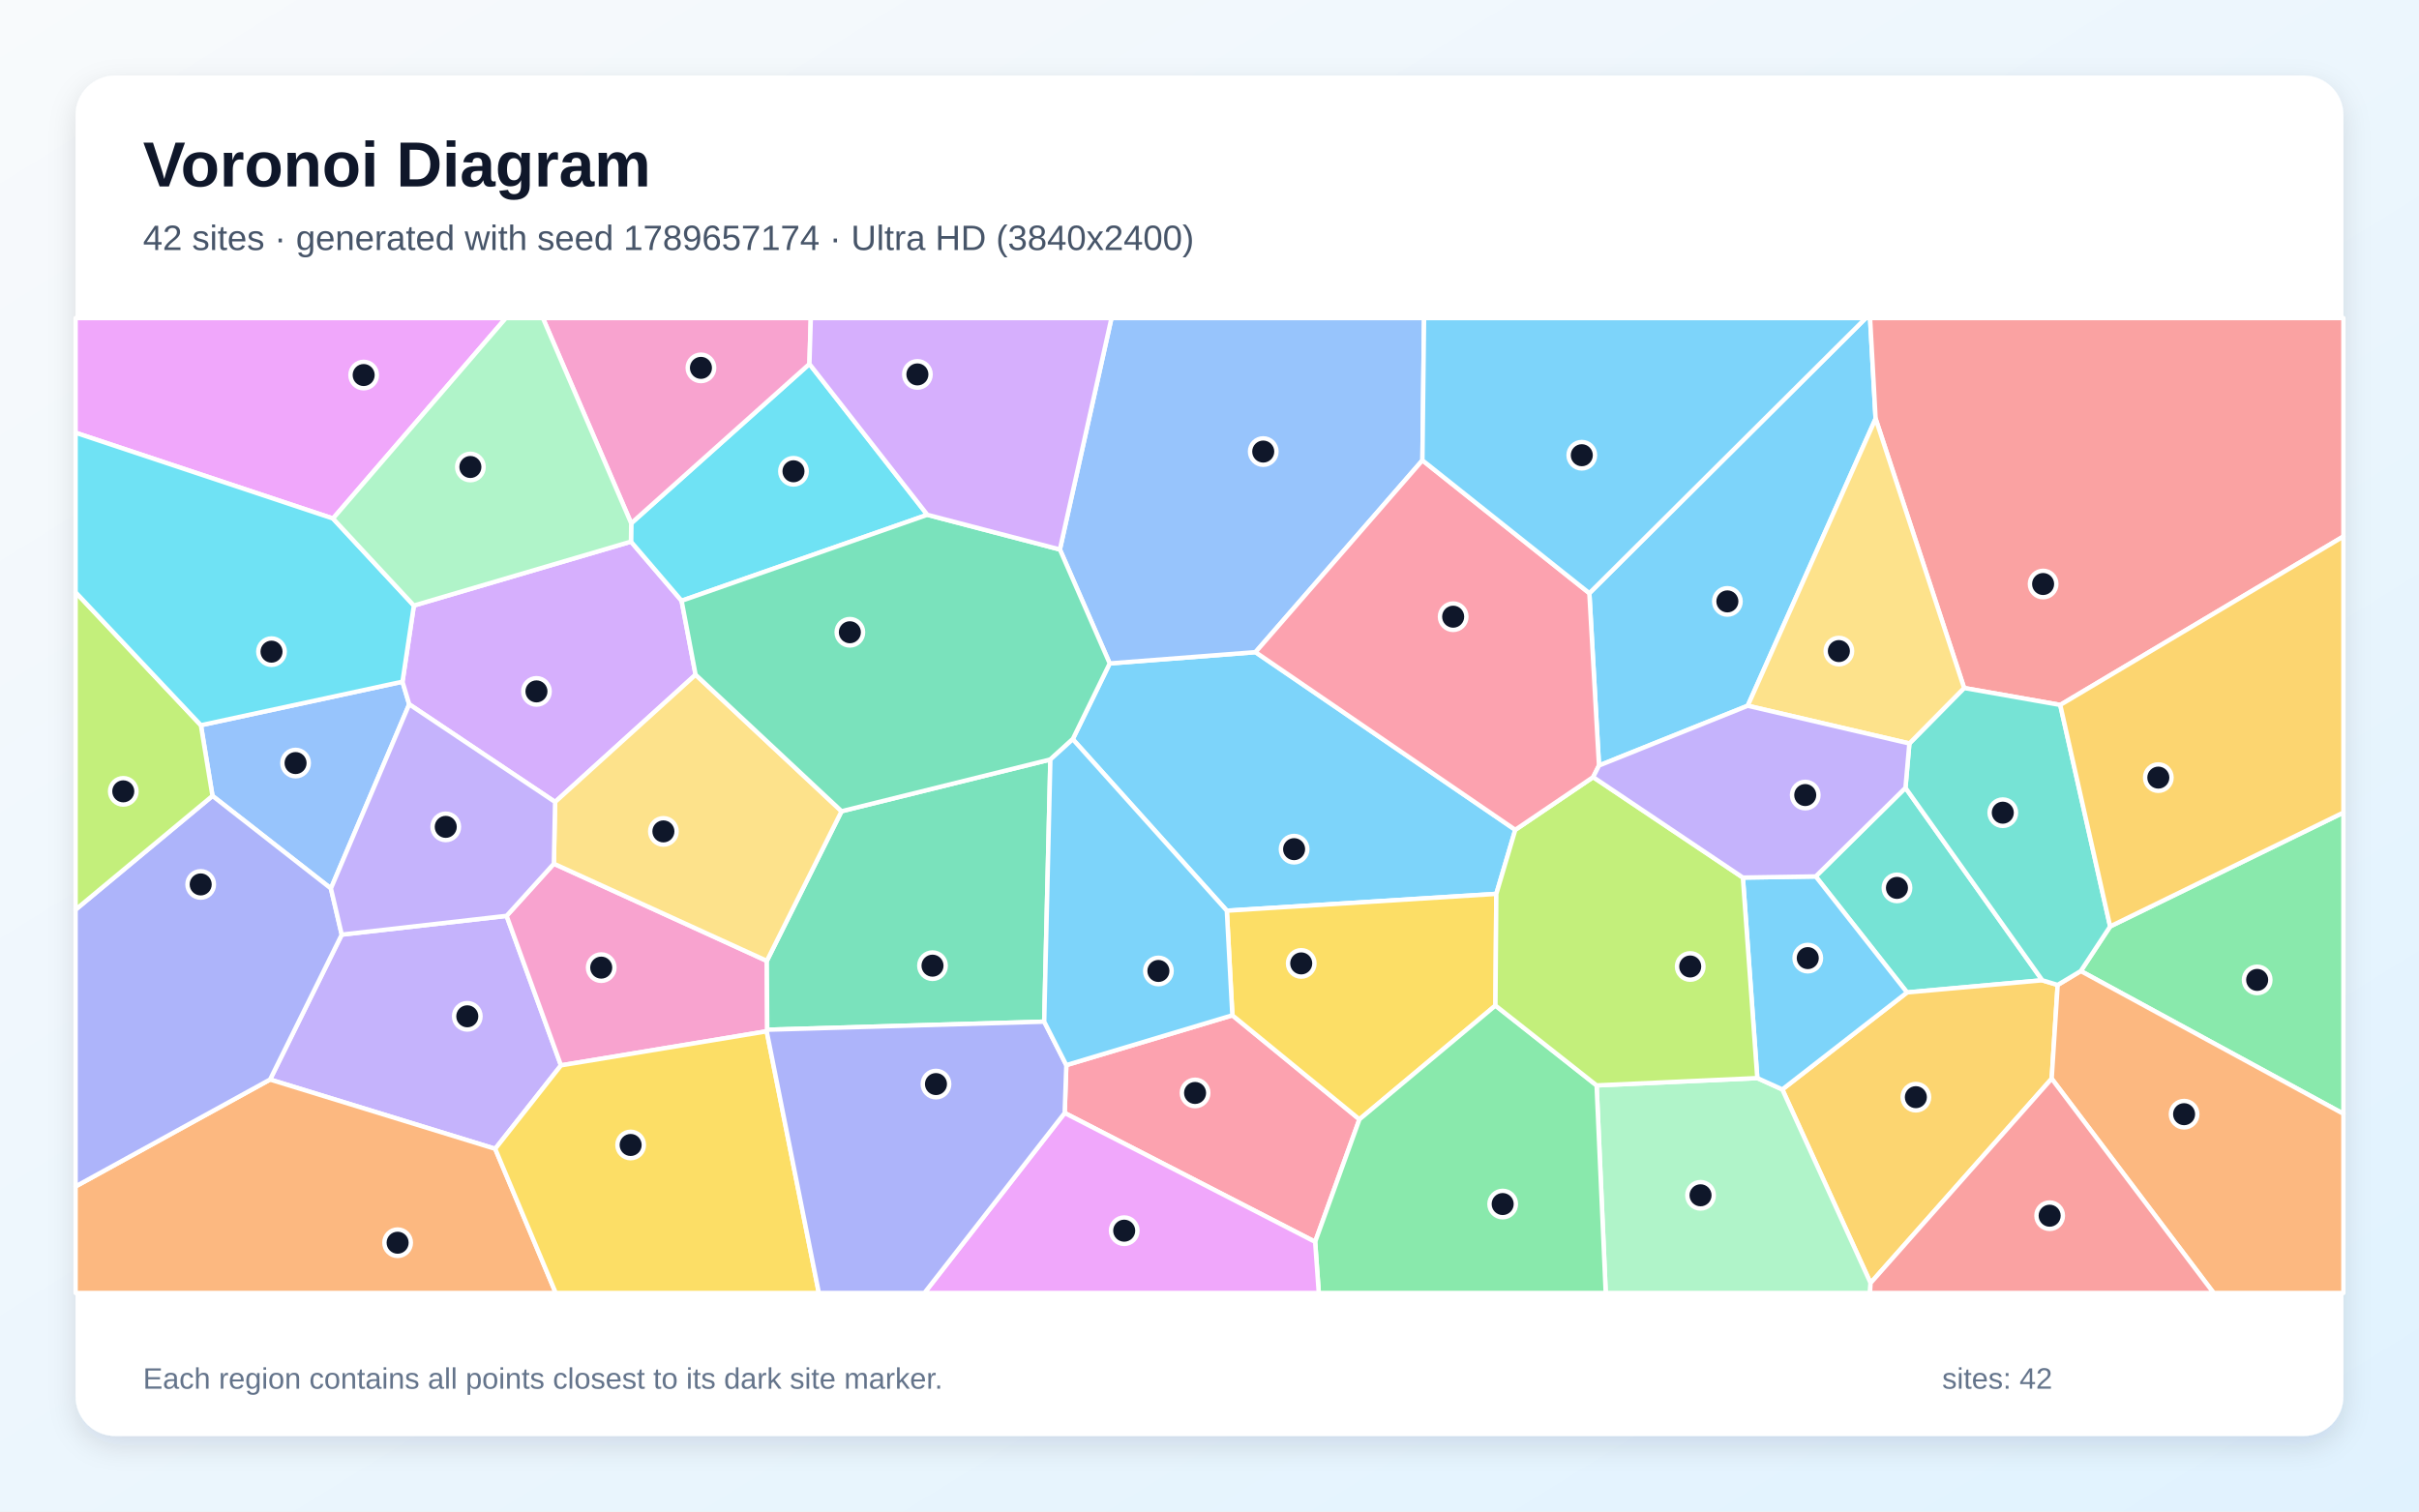
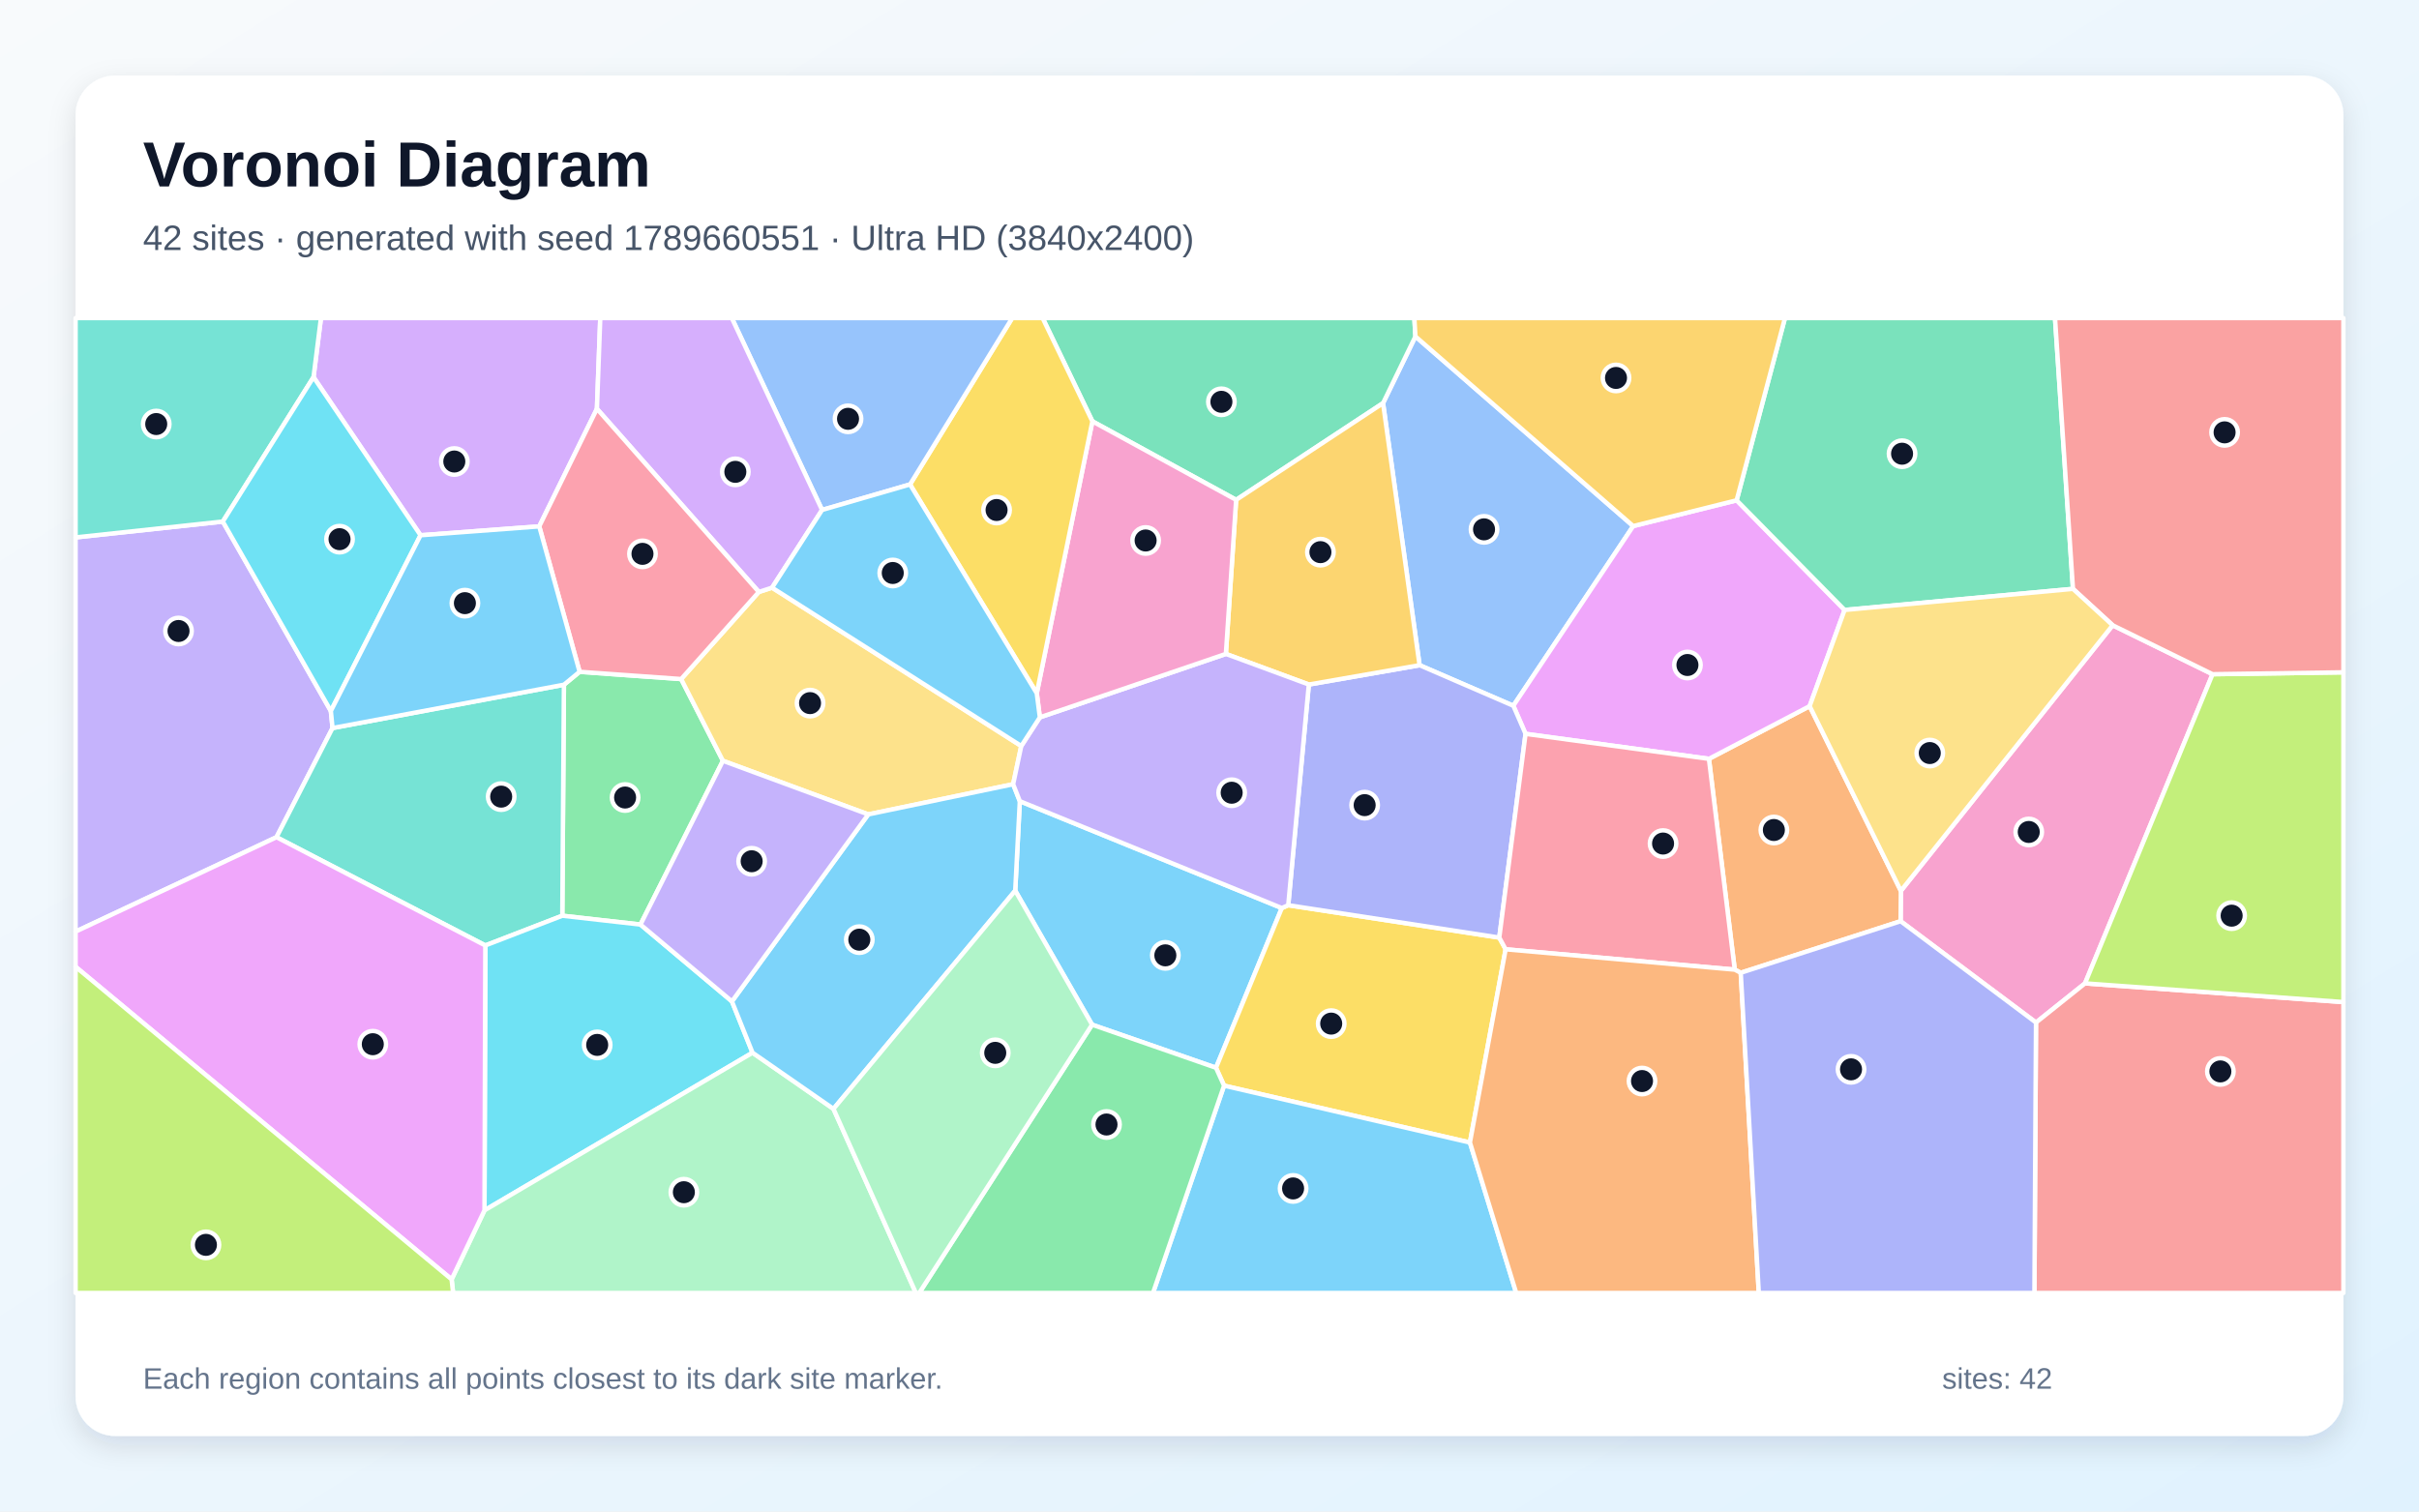
<svg xmlns="http://www.w3.org/2000/svg" width="3840" height="2400" viewBox="0 0 3840 2400" role="img" aria-labelledby="title description">
  <defs>
    <linearGradient id="background" x1="0" y1="0" x2="1" y2="1">
      <stop stop-color="#F8FAFC" />
      <stop offset="1" stop-color="#E0F2FE" />
    </linearGradient>
    <filter id="shadow" x="-5%" y="-5%" width="110%" height="110%">
      <feDropShadow dx="0" dy="15" stdDeviation="22" flood-color="#0F172A" flood-opacity=".12" />
    </filter>
  </defs>
  <rect width="3840" height="2400" fill="url(#background)" />
  <rect x="120" y="120" width="3600" height="2160" rx="63" fill="#FFFFFF" filter="url(#shadow)" />
  <g font-family="Arial, sans-serif">
    <text x="227" y="296" font-size="101" font-weight="700" fill="#0F172A">Voronoi Diagram</text>
-     <text x="227" y="397" font-size="56" fill="#475569">42 sites · generated with seed 1789657174 · Ultra HD (3840x2400)</text>
+     <text x="227" y="397" font-size="56" fill="#475569">42 sites · generated with seed 1789660551 · Ultra HD (3840x2400)</text>
  </g>
  <g stroke="#FFFFFF" stroke-width="7" stroke-linejoin="round">
-     <polygon points="2977.4,664.7 2774.4,1120.6 2538.3,1215.5 2523.0,941.9 2961.9,505.0 2968.6,505.0" fill="#38BDF8" fill-opacity="0.65" />
-     <polygon points="786.1,1824.1 428.7,1714.1 542.5,1484.0 804.2,1454.2 890.5,1691.6" fill="#A78BFA" fill-opacity="0.65" />
-     <polygon points="879.2,1371.4 1217.3,1525.7 1217.9,1635.0 1217.1,1637.5 890.5,1691.6 804.2,1454.2" fill="#F472B6" fill-opacity="0.65" />
-     <polygon points="120.0,1883.8 428.7,1714.1 786.1,1824.1 882.2,2053.0 120.0,2053.0" fill="#FB923C" fill-opacity="0.65" />
-     <polygon points="786.1,1824.1 890.5,1691.6 1217.1,1637.5 1299.9,2053.0 882.2,2053.0" fill="#FACC15" fill-opacity="0.65" />
-     <polygon points="3303.1,1541.8 3349.7,1471.0 3720.0,1290.2 3720.0,1768.5" fill="#4ADE80" fill-opacity="0.65" />
-     <polygon points="3024.8,1250.9 3242.0,1556.5 3027.3,1575.8 2882.3,1391.6" fill="#2DD4BF" fill-opacity="0.65" />
-     <polygon points="318.9,1151.5 638.9,1082.4 649.6,1118.3 525.3,1410.7 337.3,1263.7" fill="#60A5FA" fill-opacity="0.65" />
-     <polygon points="528.6,823.3 120.0,687.1 120.0,505.0 803.0,505.0" fill="#E879F9" fill-opacity="0.65" />
-     <polygon points="1657.6,1622.2 1217.9,1635.0 1217.3,1525.7 1335.9,1288.1 1667.4,1205.9" fill="#34D399" fill-opacity="0.65" />
-     <polygon points="3270.5,1119.3 3117.9,1092.4 2977.4,664.7 2968.6,505.0 3720.0,505.0 3720.0,851.8" fill="#F87171" fill-opacity="0.65" />
-     <polygon points="120.0,1883.8 120.0,1444.3 337.3,1263.7 525.3,1410.7 542.5,1484.0 428.7,1714.1" fill="#818CF8" fill-opacity="0.65" />
-     <polygon points="2969.4,2037.2 2829.3,1729.8 3027.3,1575.8 3242.0,1556.5 3266.4,1563.9 3256.9,1712.7" fill="#FBBF24" fill-opacity="0.65" />
-     <polygon points="318.9,1151.5 337.3,1263.7 120.0,1444.3 120.0,940.4" fill="#A3E635" fill-opacity="0.65" />
-     <polygon points="1001.6,860.0 1082.0,953.9 1104.2,1071.3 881.2,1273.4 649.6,1118.3 638.9,1082.4 657.0,961.5" fill="#C084FC" fill-opacity="0.65" />
-     <polygon points="1690.1,1767.2 1692.7,1691.2 1956.3,1612.1 2158.0,1777.3 2087.7,1971.8" fill="#FB7185" fill-opacity="0.65" />
-     <polygon points="1472.1,817.4 1082.0,953.9 1001.6,860.0 1002.0,830.9 1284.9,577.9" fill="#22D3EE" fill-opacity="0.65" />
-     <polygon points="2534.5,1723.4 2789.6,1711.8 2829.3,1729.8 2969.4,2037.2 2968.5,2053.0 2549.0,2053.0" fill="#86EFAC" fill-opacity="0.65" />
-     <polygon points="881.2,1273.4 1104.2,1071.3 1335.9,1288.1 1217.3,1525.7 879.2,1371.4" fill="#FCD34D" fill-opacity="0.65" />
-     <polygon points="2789.6,1711.8 2766.7,1393.4 2882.3,1391.6 3027.3,1575.8 2829.3,1729.8" fill="#38BDF8" fill-opacity="0.65" />
-     <polygon points="2405.4,1317.6 2375.3,1419.3 1947.5,1446.0 1702.9,1173.7 1761.6,1053.4 1993.0,1035.5" fill="#38BDF8" fill-opacity="0.65" />
-     <polygon points="881.2,1273.4 879.2,1371.4 804.2,1454.2 542.5,1484.0 525.3,1410.7 649.6,1118.3" fill="#A78BFA" fill-opacity="0.65" />
-     <polygon points="1284.9,577.9 1002.0,830.9 861.8,505.0 1287.1,505.0" fill="#F472B6" fill-opacity="0.65" />
-     <polygon points="3256.9,1712.7 3266.4,1563.9 3303.1,1541.8 3720.0,1768.5 3720.0,2053.0 3514.0,2053.0" fill="#FB923C" fill-opacity="0.65" />
-     <polygon points="1947.5,1446.0 2375.3,1419.3 2373.9,1596.6 2158.0,1777.3 1956.3,1612.1" fill="#FACC15" fill-opacity="0.65" />
-     <polygon points="2087.7,1971.8 2158.0,1777.3 2373.9,1596.6 2534.5,1723.4 2549.0,2053.0 2093.5,2053.0" fill="#4ADE80" fill-opacity="0.65" />
-     <polygon points="3266.4,1563.9 3242.0,1556.5 3024.8,1250.9 3031.0,1180.5 3117.9,1092.4 3270.5,1119.3 3349.7,1471.0 3303.1,1541.8" fill="#2DD4BF" fill-opacity="0.65" />
-     <polygon points="2258.0,730.9 1993.0,1035.5 1761.6,1053.4 1682.5,872.5 1764.4,505.0 2260.6,505.0" fill="#60A5FA" fill-opacity="0.65" />
-     <polygon points="1690.1,1767.2 2087.7,1971.8 2093.5,2053.0 1467.4,2053.0" fill="#E879F9" fill-opacity="0.65" />
-     <polygon points="1682.5,872.5 1761.6,1053.4 1702.9,1173.7 1667.4,1205.9 1335.9,1288.1 1104.2,1071.3 1082.0,953.9 1472.1,817.4" fill="#34D399" fill-opacity="0.65" />
-     <polygon points="2969.4,2037.2 3256.9,1712.7 3514.0,2053.0 2968.5,2053.0" fill="#F87171" fill-opacity="0.65" />
-     <polygon points="1217.1,1637.5 1217.9,1635.0 1657.6,1622.2 1692.7,1691.2 1690.1,1767.2 1467.4,2053.0 1299.9,2053.0" fill="#818CF8" fill-opacity="0.65" />
-     <polygon points="3349.7,1471.0 3270.5,1119.3 3720.0,851.8 3720.0,1290.2" fill="#FBBF24" fill-opacity="0.65" />
-     <polygon points="2766.7,1393.4 2789.6,1711.8 2534.5,1723.4 2373.9,1596.6 2375.3,1419.3 2405.4,1317.6 2529.0,1233.9" fill="#A3E635" fill-opacity="0.65" />
-     <polygon points="1682.5,872.5 1472.1,817.4 1284.9,577.9 1287.1,505.0 1764.4,505.0" fill="#C084FC" fill-opacity="0.65" />
-     <polygon points="2529.0,1233.9 2405.4,1317.6 1993.0,1035.5 2258.0,730.9 2523.0,941.9 2538.3,1215.5" fill="#FB7185" fill-opacity="0.65" />
-     <polygon points="528.6,823.3 657.0,961.5 638.9,1082.4 318.9,1151.5 120.0,940.4 120.0,687.1" fill="#22D3EE" fill-opacity="0.65" />
-     <polygon points="1002.0,830.9 1001.6,860.0 657.0,961.5 528.6,823.3 803.0,505.0 861.8,505.0" fill="#86EFAC" fill-opacity="0.65" />
-     <polygon points="3117.9,1092.4 3031.0,1180.5 2774.4,1120.6 2977.4,664.7" fill="#FCD34D" fill-opacity="0.65" />
-     <polygon points="2258.0,730.9 2260.6,505.0 2961.9,505.0 2523.0,941.9" fill="#38BDF8" fill-opacity="0.65" />
-     <polygon points="1702.9,1173.7 1947.5,1446.0 1956.3,1612.1 1692.7,1691.2 1657.6,1622.2 1667.4,1205.9" fill="#38BDF8" fill-opacity="0.65" />
-     <polygon points="2766.7,1393.4 2529.0,1233.9 2538.3,1215.5 2774.4,1120.6 3031.0,1180.5 3024.8,1250.9 2882.3,1391.6" fill="#A78BFA" fill-opacity="0.65" />
+     <polygon points="1733.6,1627.0 1611.6,1414.2 1618.9,1272.1 2034.8,1441.8 1930.3,1695.4" fill="#38BDF8" fill-opacity="0.65" />
+     <polygon points="353.7,828.1 525.2,1128.9 527.9,1156.0 438.9,1329.3 120.0,1479.2 120.0,853.3" fill="#A78BFA" fill-opacity="0.65" />
+     <polygon points="3353.7,992.8 3512.3,1070.5 3309.8,1561.4 3232.0,1623.6 3017.1,1462.7 3017.5,1414.5" fill="#F472B6" fill-opacity="0.65" />
+     <polygon points="2763.3,1544.6 2753.8,1539.6 2712.8,1204.9 2872.7,1121.2 3017.5,1414.5 3017.1,1462.7" fill="#FB923C" fill-opacity="0.65" />
+     <polygon points="2333.4,1814.1 1943.1,1723.8 1930.3,1695.4 2034.8,1441.8 2045.0,1437.3 2380.0,1488.7 2390.1,1507.3" fill="#FACC15" fill-opacity="0.65" />
+     <polygon points="920.1,1066.7 1081.3,1078.2 1147.6,1208.0 1016.7,1468.0 892.6,1454.0 895.2,1087.2" fill="#4ADE80" fill-opacity="0.65" />
+     <polygon points="770.4,1501.2 438.9,1329.3 527.9,1156.0 895.2,1087.2 892.6,1454.0" fill="#2DD4BF" fill-opacity="0.65" />
+     <polygon points="2592.6,835.3 2402.3,1120.6 2253.5,1056.2 2195.5,640.1 2246.9,534.2" fill="#60A5FA" fill-opacity="0.65" />
+     <polygon points="2756.8,794.4 2928.2,968.5 2872.7,1121.2 2712.8,1204.9 2421.7,1165.2 2402.3,1120.6 2592.6,835.3" fill="#E879F9" fill-opacity="0.65" />
+     <polygon points="2246.9,534.2 2195.5,640.1 1962.3,793.7 1734.1,669.0 1655.1,505.0 2245.2,505.0" fill="#34D399" fill-opacity="0.65" />
+     <polygon points="3232.0,1623.6 3309.8,1561.4 3720.0,1591.1 3720.0,2053.0 3229.5,2053.0" fill="#F87171" fill-opacity="0.65" />
+     <polygon points="2077.7,1086.9 2253.5,1056.2 2402.3,1120.6 2421.7,1165.2 2380.0,1488.7 2045.0,1437.3" fill="#818CF8" fill-opacity="0.65" />
+     <polygon points="1946.0,1038.3 1962.3,793.7 2195.5,640.1 2253.5,1056.2 2077.7,1086.9" fill="#FBBF24" fill-opacity="0.65" />
+     <polygon points="3309.8,1561.4 3512.3,1070.5 3720.0,1067.5 3720.0,1591.1" fill="#A3E635" fill-opacity="0.65" />
+     <polygon points="947.6,649.1 856.0,835.8 667.6,849.9 497.7,598.8 509.5,505.0 952.9,505.0" fill="#C084FC" fill-opacity="0.65" />
+     <polygon points="2390.1,1507.3 2380.0,1488.7 2421.7,1165.2 2712.8,1204.9 2753.8,1539.6" fill="#FB7185" fill-opacity="0.65" />
+     <polygon points="770.4,1501.2 892.6,1454.0 1016.7,1468.0 1161.9,1590.0 1194.6,1671.5 769.1,1921.8" fill="#22D3EE" fill-opacity="0.65" />
+     <polygon points="716.9,2031.4 769.1,1921.8 1194.6,1671.5 1323.1,1760.7 1453.9,2053.0 719.3,2053.0" fill="#86EFAC" fill-opacity="0.65" />
+     <polygon points="1204.6,939.9 1225.6,933.1 1621.2,1184.5 1608.3,1245.2 1378.3,1293.1 1147.6,1208.0 1081.3,1078.2" fill="#FCD34D" fill-opacity="0.65" />
+     <polygon points="1943.1,1723.8 2333.4,1814.1 2406.9,2053.0 1830.3,2053.0" fill="#38BDF8" fill-opacity="0.65" />
+     <polygon points="1323.1,1760.7 1194.6,1671.5 1161.9,1590.0 1378.3,1293.1 1608.3,1245.2 1618.9,1272.1 1611.6,1414.2" fill="#38BDF8" fill-opacity="0.65" />
+     <polygon points="1608.3,1245.2 1621.2,1184.5 1650.7,1139.0 1946.0,1038.3 2077.7,1086.9 2045.0,1437.3 2034.8,1441.8 1618.9,1272.1" fill="#A78BFA" fill-opacity="0.65" />
+     <polygon points="1645.8,1100.8 1734.1,669.0 1962.3,793.7 1946.0,1038.3 1650.7,1139.0" fill="#F472B6" fill-opacity="0.65" />
+     <polygon points="2333.4,1814.1 2390.1,1507.3 2753.8,1539.6 2763.3,1544.6 2792.0,2053.0 2406.9,2053.0" fill="#FB923C" fill-opacity="0.65" />
+     <polygon points="1734.1,669.0 1645.8,1100.8 1444.6,769.2 1606.8,505.0 1655.1,505.0" fill="#FACC15" fill-opacity="0.65" />
+     <polygon points="1733.6,1627.0 1930.3,1695.4 1943.1,1723.8 1830.3,2053.0 1459.2,2053.0" fill="#4ADE80" fill-opacity="0.65" />
+     <polygon points="497.7,598.8 353.7,828.1 120.0,853.3 120.0,505.0 509.5,505.0" fill="#2DD4BF" fill-opacity="0.65" />
+     <polygon points="1444.6,769.2 1305.0,809.7 1161.7,505.0 1606.8,505.0" fill="#60A5FA" fill-opacity="0.65" />
+     <polygon points="120.0,1535.1 120.0,1479.2 438.9,1329.3 770.4,1501.2 769.1,1921.8 716.9,2031.4" fill="#E879F9" fill-opacity="0.65" />
+     <polygon points="3290.7,935.0 2928.2,968.5 2756.8,794.4 2833.5,505.0 3262.2,505.0" fill="#34D399" fill-opacity="0.65" />
+     <polygon points="3512.3,1070.5 3353.7,992.8 3290.7,935.0 3262.2,505.0 3720.0,505.0 3720.0,1067.5" fill="#F87171" fill-opacity="0.65" />
+     <polygon points="2763.3,1544.6 3017.1,1462.7 3232.0,1623.6 3229.5,2053.0 2792.0,2053.0" fill="#818CF8" fill-opacity="0.65" />
+     <polygon points="2756.8,794.4 2592.6,835.3 2246.9,534.2 2245.2,505.0 2833.5,505.0" fill="#FBBF24" fill-opacity="0.65" />
+     <polygon points="120.0,1535.1 716.9,2031.4 719.3,2053.0 120.0,2053.0" fill="#A3E635" fill-opacity="0.65" />
+     <polygon points="1305.0,809.7 1225.6,933.1 1204.6,939.9 947.6,649.1 952.9,505.0 1161.7,505.0" fill="#C084FC" fill-opacity="0.65" />
+     <polygon points="1204.6,939.9 1081.3,1078.2 920.1,1066.7 856.0,835.8 947.6,649.1" fill="#FB7185" fill-opacity="0.65" />
+     <polygon points="497.7,598.8 667.6,849.9 525.2,1128.9 353.7,828.1" fill="#22D3EE" fill-opacity="0.65" />
+     <polygon points="1323.1,1760.7 1611.6,1414.2 1733.6,1627.0 1459.2,2053.0 1453.9,2053.0" fill="#86EFAC" fill-opacity="0.65" />
+     <polygon points="3290.7,935.0 3353.7,992.8 3017.5,1414.5 2872.7,1121.2 2928.2,968.5" fill="#FCD34D" fill-opacity="0.65" />
+     <polygon points="1305.0,809.7 1444.6,769.2 1645.8,1100.8 1650.7,1139.0 1621.2,1184.5 1225.6,933.1" fill="#38BDF8" fill-opacity="0.65" />
+     <polygon points="667.6,849.9 856.0,835.8 920.1,1066.7 895.2,1087.2 527.9,1156.0 525.2,1128.9" fill="#38BDF8" fill-opacity="0.65" />
+     <polygon points="1161.9,1590.0 1016.7,1468.0 1147.6,1208.0 1378.3,1293.1" fill="#A78BFA" fill-opacity="0.65" />
  </g>
  <g>
-     <circle cx="2742.1" cy="954.9" r="21" fill="#0F172A" stroke="#FFFFFF" stroke-width="7" />
-     <circle cx="741.8" cy="1613.7" r="21" fill="#0F172A" stroke="#FFFFFF" stroke-width="7" />
-     <circle cx="954.4" cy="1536.4" r="21" fill="#0F172A" stroke="#FFFFFF" stroke-width="7" />
-     <circle cx="631.2" cy="1973.2" r="21" fill="#0F172A" stroke="#FFFFFF" stroke-width="7" />
-     <circle cx="1001.1" cy="1818.0" r="21" fill="#0F172A" stroke="#FFFFFF" stroke-width="7" />
-     <circle cx="3583.1" cy="1555.9" r="21" fill="#0F172A" stroke="#FFFFFF" stroke-width="7" />
-     <circle cx="3011.3" cy="1409.8" r="21" fill="#0F172A" stroke="#FFFFFF" stroke-width="7" />
-     <circle cx="469.2" cy="1211.6" r="21" fill="#0F172A" stroke="#FFFFFF" stroke-width="7" />
-     <circle cx="577.3" cy="595.5" r="21" fill="#0F172A" stroke="#FFFFFF" stroke-width="7" />
-     <circle cx="1480.3" cy="1533.3" r="21" fill="#0F172A" stroke="#FFFFFF" stroke-width="7" />
-     <circle cx="3243.3" cy="927.3" r="21" fill="#0F172A" stroke="#FFFFFF" stroke-width="7" />
-     <circle cx="318.6" cy="1404.3" r="21" fill="#0F172A" stroke="#FFFFFF" stroke-width="7" />
-     <circle cx="3041.3" cy="1742.1" r="21" fill="#0F172A" stroke="#FFFFFF" stroke-width="7" />
-     <circle cx="195.7" cy="1256.5" r="21" fill="#0F172A" stroke="#FFFFFF" stroke-width="7" />
-     <circle cx="851.6" cy="1097.8" r="21" fill="#0F172A" stroke="#FFFFFF" stroke-width="7" />
-     <circle cx="1897.1" cy="1735.4" r="21" fill="#0F172A" stroke="#FFFFFF" stroke-width="7" />
-     <circle cx="1259.6" cy="748.3" r="21" fill="#0F172A" stroke="#FFFFFF" stroke-width="7" />
-     <circle cx="2699.5" cy="1897.9" r="21" fill="#0F172A" stroke="#FFFFFF" stroke-width="7" />
-     <circle cx="1053.1" cy="1320.1" r="21" fill="#0F172A" stroke="#FFFFFF" stroke-width="7" />
-     <circle cx="2869.7" cy="1521.3" r="21" fill="#0F172A" stroke="#FFFFFF" stroke-width="7" />
-     <circle cx="2054.3" cy="1348.3" r="21" fill="#0F172A" stroke="#FFFFFF" stroke-width="7" />
-     <circle cx="707.6" cy="1312.9" r="21" fill="#0F172A" stroke="#FFFFFF" stroke-width="7" />
-     <circle cx="1112.7" cy="584.1" r="21" fill="#0F172A" stroke="#FFFFFF" stroke-width="7" />
-     <circle cx="3467.1" cy="1769.1" r="21" fill="#0F172A" stroke="#FFFFFF" stroke-width="7" />
-     <circle cx="2065.6" cy="1529.7" r="21" fill="#0F172A" stroke="#FFFFFF" stroke-width="7" />
-     <circle cx="2385.4" cy="1911.8" r="21" fill="#0F172A" stroke="#FFFFFF" stroke-width="7" />
-     <circle cx="3179.3" cy="1290.4" r="21" fill="#0F172A" stroke="#FFFFFF" stroke-width="7" />
-     <circle cx="2005.3" cy="717.0" r="21" fill="#0F172A" stroke="#FFFFFF" stroke-width="7" />
-     <circle cx="1784.6" cy="1954.1" r="21" fill="#0F172A" stroke="#FFFFFF" stroke-width="7" />
-     <circle cx="1349.1" cy="1003.9" r="21" fill="#0F172A" stroke="#FFFFFF" stroke-width="7" />
-     <circle cx="3253.7" cy="1930.3" r="21" fill="#0F172A" stroke="#FFFFFF" stroke-width="7" />
-     <circle cx="1485.8" cy="1721.3" r="21" fill="#0F172A" stroke="#FFFFFF" stroke-width="7" />
-     <circle cx="3426.2" cy="1234.7" r="21" fill="#0F172A" stroke="#FFFFFF" stroke-width="7" />
-     <circle cx="2683.1" cy="1534.6" r="21" fill="#0F172A" stroke="#FFFFFF" stroke-width="7" />
-     <circle cx="1456.3" cy="594.5" r="21" fill="#0F172A" stroke="#FFFFFF" stroke-width="7" />
-     <circle cx="2306.8" cy="979.2" r="21" fill="#0F172A" stroke="#FFFFFF" stroke-width="7" />
-     <circle cx="431.0" cy="1034.7" r="21" fill="#0F172A" stroke="#FFFFFF" stroke-width="7" />
-     <circle cx="746.7" cy="741.5" r="21" fill="#0F172A" stroke="#FFFFFF" stroke-width="7" />
-     <circle cx="2919.1" cy="1033.8" r="21" fill="#0F172A" stroke="#FFFFFF" stroke-width="7" />
-     <circle cx="2511.0" cy="722.8" r="21" fill="#0F172A" stroke="#FFFFFF" stroke-width="7" />
-     <circle cx="1838.9" cy="1541.7" r="21" fill="#0F172A" stroke="#FFFFFF" stroke-width="7" />
-     <circle cx="2865.7" cy="1262.4" r="21" fill="#0F172A" stroke="#FFFFFF" stroke-width="7" />
+     <circle cx="1849.9" cy="1516.9" r="21" fill="#0F172A" stroke="#FFFFFF" stroke-width="7" />
+     <circle cx="283.4" cy="1001.9" r="21" fill="#0F172A" stroke="#FFFFFF" stroke-width="7" />
+     <circle cx="3220.5" cy="1321.0" r="21" fill="#0F172A" stroke="#FFFFFF" stroke-width="7" />
+     <circle cx="2815.9" cy="1317.9" r="21" fill="#0F172A" stroke="#FFFFFF" stroke-width="7" />
+     <circle cx="2113.2" cy="1625.3" r="21" fill="#0F172A" stroke="#FFFFFF" stroke-width="7" />
+     <circle cx="992.3" cy="1266.3" r="21" fill="#0F172A" stroke="#FFFFFF" stroke-width="7" />
+     <circle cx="795.6" cy="1264.9" r="21" fill="#0F172A" stroke="#FFFFFF" stroke-width="7" />
+     <circle cx="2355.8" cy="840.5" r="21" fill="#0F172A" stroke="#FFFFFF" stroke-width="7" />
+     <circle cx="2678.7" cy="1055.9" r="21" fill="#0F172A" stroke="#FFFFFF" stroke-width="7" />
+     <circle cx="1938.9" cy="638.0" r="21" fill="#0F172A" stroke="#FFFFFF" stroke-width="7" />
+     <circle cx="3524.7" cy="1701.2" r="21" fill="#0F172A" stroke="#FFFFFF" stroke-width="7" />
+     <circle cx="2166.3" cy="1278.4" r="21" fill="#0F172A" stroke="#FFFFFF" stroke-width="7" />
+     <circle cx="2096.1" cy="876.7" r="21" fill="#0F172A" stroke="#FFFFFF" stroke-width="7" />
+     <circle cx="3542.6" cy="1453.9" r="21" fill="#0F172A" stroke="#FFFFFF" stroke-width="7" />
+     <circle cx="721.2" cy="732.8" r="21" fill="#0F172A" stroke="#FFFFFF" stroke-width="7" />
+     <circle cx="2640.0" cy="1339.4" r="21" fill="#0F172A" stroke="#FFFFFF" stroke-width="7" />
+     <circle cx="948.0" cy="1659.1" r="21" fill="#0F172A" stroke="#FFFFFF" stroke-width="7" />
+     <circle cx="1085.6" cy="1893.0" r="21" fill="#0F172A" stroke="#FFFFFF" stroke-width="7" />
+     <circle cx="1285.9" cy="1116.4" r="21" fill="#0F172A" stroke="#FFFFFF" stroke-width="7" />
+     <circle cx="2052.7" cy="1887.0" r="21" fill="#0F172A" stroke="#FFFFFF" stroke-width="7" />
+     <circle cx="1364.1" cy="1492.0" r="21" fill="#0F172A" stroke="#FFFFFF" stroke-width="7" />
+     <circle cx="1955.2" cy="1258.7" r="21" fill="#0F172A" stroke="#FFFFFF" stroke-width="7" />
+     <circle cx="1818.6" cy="858.2" r="21" fill="#0F172A" stroke="#FFFFFF" stroke-width="7" />
+     <circle cx="2606.6" cy="1716.5" r="21" fill="#0F172A" stroke="#FFFFFF" stroke-width="7" />
+     <circle cx="1582.0" cy="809.8" r="21" fill="#0F172A" stroke="#FFFFFF" stroke-width="7" />
+     <circle cx="1756.5" cy="1785.5" r="21" fill="#0F172A" stroke="#FFFFFF" stroke-width="7" />
+     <circle cx="248.0" cy="673.3" r="21" fill="#0F172A" stroke="#FFFFFF" stroke-width="7" />
+     <circle cx="1346.2" cy="665.0" r="21" fill="#0F172A" stroke="#FFFFFF" stroke-width="7" />
+     <circle cx="591.8" cy="1658.0" r="21" fill="#0F172A" stroke="#FFFFFF" stroke-width="7" />
+     <circle cx="3019.4" cy="720.4" r="21" fill="#0F172A" stroke="#FFFFFF" stroke-width="7" />
+     <circle cx="3531.4" cy="686.5" r="21" fill="#0F172A" stroke="#FFFFFF" stroke-width="7" />
+     <circle cx="2938.4" cy="1697.9" r="21" fill="#0F172A" stroke="#FFFFFF" stroke-width="7" />
+     <circle cx="2565.3" cy="600.1" r="21" fill="#0F172A" stroke="#FFFFFF" stroke-width="7" />
+     <circle cx="326.9" cy="1976.6" r="21" fill="#0F172A" stroke="#FFFFFF" stroke-width="7" />
+     <circle cx="1167.3" cy="749.2" r="21" fill="#0F172A" stroke="#FFFFFF" stroke-width="7" />
+     <circle cx="1019.9" cy="879.4" r="21" fill="#0F172A" stroke="#FFFFFF" stroke-width="7" />
+     <circle cx="539.0" cy="856.1" r="21" fill="#0F172A" stroke="#FFFFFF" stroke-width="7" />
+     <circle cx="1579.9" cy="1671.7" r="21" fill="#0F172A" stroke="#FFFFFF" stroke-width="7" />
+     <circle cx="3063.4" cy="1195.7" r="21" fill="#0F172A" stroke="#FFFFFF" stroke-width="7" />
+     <circle cx="1417.2" cy="909.8" r="21" fill="#0F172A" stroke="#FFFFFF" stroke-width="7" />
+     <circle cx="738.0" cy="957.7" r="21" fill="#0F172A" stroke="#FFFFFF" stroke-width="7" />
+     <circle cx="1193.2" cy="1367.5" r="21" fill="#0F172A" stroke="#FFFFFF" stroke-width="7" />
  </g>
  <g font-family="Arial, sans-serif" font-size="47" fill="#64748B">
    <text x="227" y="2205">Each region contains all points closest to its dark site marker.</text>
    <text x="3083" y="2205">sites: 42</text>
  </g>
</svg>
